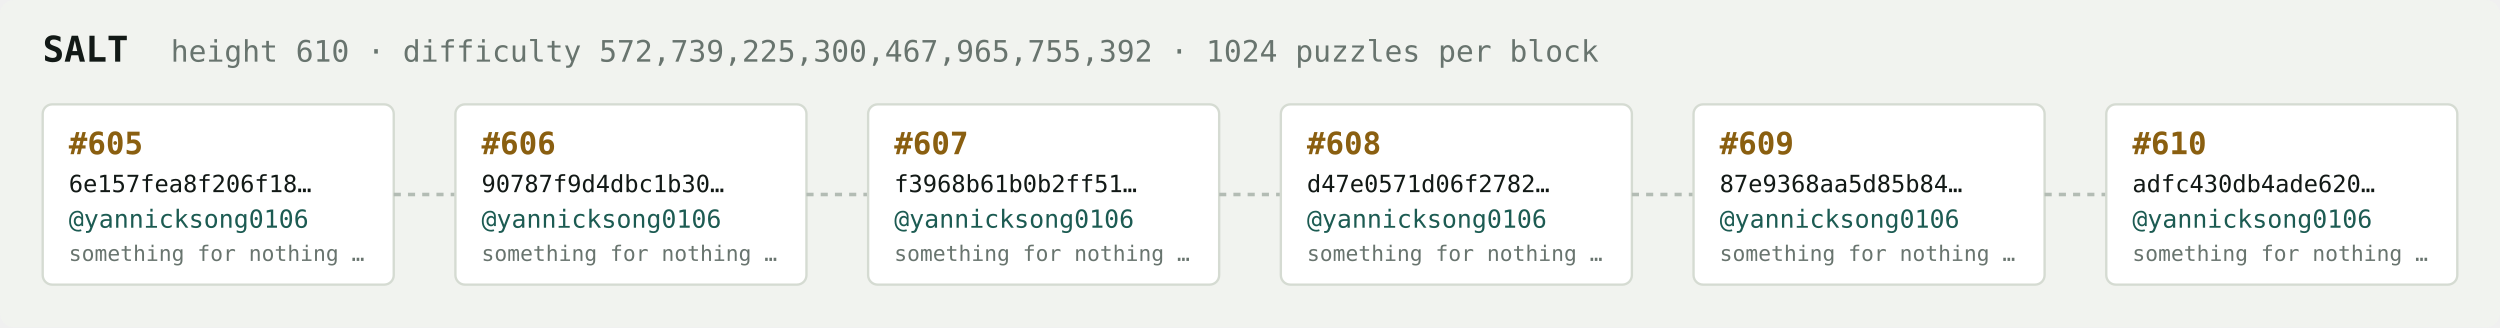
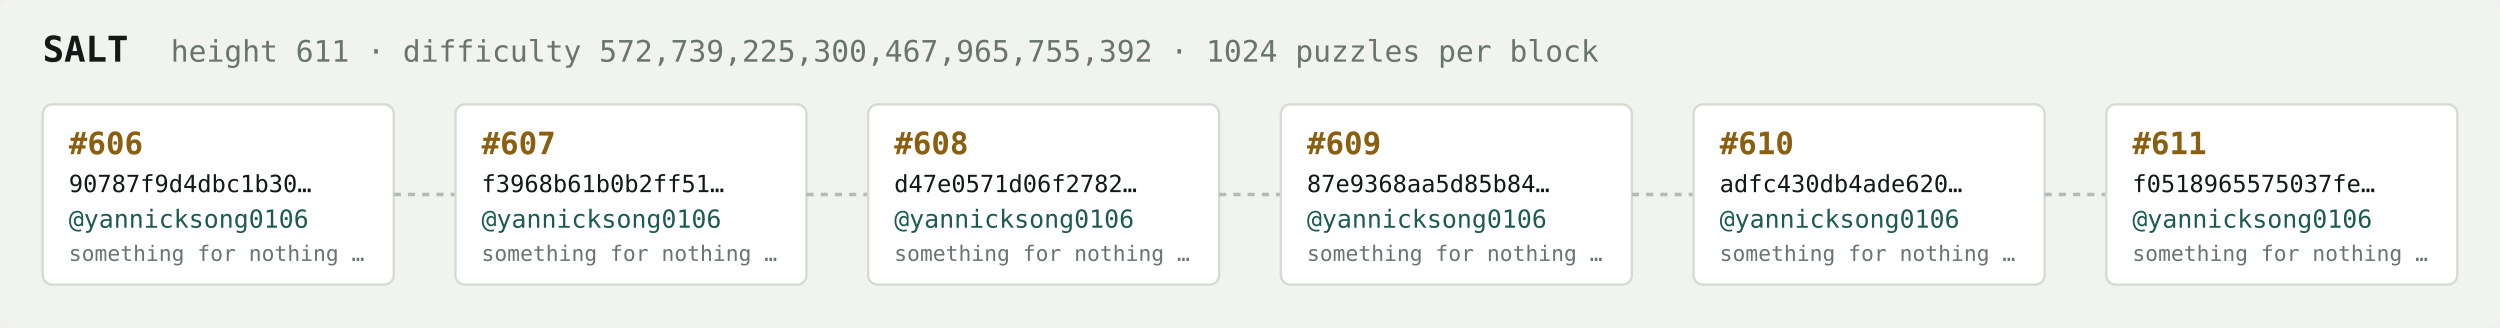
<svg xmlns="http://www.w3.org/2000/svg" width="1054" height="138" viewBox="0 0 1054 138" font-family="ui-monospace,SFMono-Regular,Menlo,monospace">
  <rect fill="#f1f3ef" width="1054" height="138" rx="6" />
  <text x="18" y="26" fill="#121916" font-size="15" font-weight="700">SALT</text>
-   <text x="72" y="26" fill="#68746e" font-size="12.5">height 610 · difficulty 572,739,225,300,467,965,755,392 · 1024 puzzles per block</text>
+   <text x="72" y="26" fill="#68746e" font-size="12.5">height 611 · difficulty 572,739,225,300,467,965,755,392 · 1024 puzzles per block</text>
  <rect x="18" y="44" width="148" height="76" rx="4" fill="#ffffff" stroke="#d5dbd2" stroke-width="1" />
-   <text x="29" y="65" fill="#8a5f10" font-size="13" font-weight="700">#605</text>
-   <text x="29" y="81" fill="#121916" font-size="10">6e157fea8f206f18…</text>
+   <text x="29" y="65" fill="#8a5f10" font-size="13" font-weight="700">#606</text>
+   <text x="29" y="81" fill="#121916" font-size="10">90787f9d4dbc1b30…</text>
  <text x="29" y="96" fill="#1c5b52" font-size="10.5">@yannicksong0106</text>
  <text x="29" y="110" fill="#68746e" font-size="9">something for nothing …</text>
  <line x1="166" y1="82.0" x2="192" y2="82.0" stroke="#b3bcb4" stroke-width="1.5" stroke-dasharray="3 3" />
  <rect x="192" y="44" width="148" height="76" rx="4" fill="#ffffff" stroke="#d5dbd2" stroke-width="1" />
-   <text x="203" y="65" fill="#8a5f10" font-size="13" font-weight="700">#606</text>
-   <text x="203" y="81" fill="#121916" font-size="10">90787f9d4dbc1b30…</text>
+   <text x="203" y="65" fill="#8a5f10" font-size="13" font-weight="700">#607</text>
+   <text x="203" y="81" fill="#121916" font-size="10">f3968b61b0b2ff51…</text>
  <text x="203" y="96" fill="#1c5b52" font-size="10.5">@yannicksong0106</text>
  <text x="203" y="110" fill="#68746e" font-size="9">something for nothing …</text>
  <line x1="340" y1="82.0" x2="366" y2="82.0" stroke="#b3bcb4" stroke-width="1.5" stroke-dasharray="3 3" />
  <rect x="366" y="44" width="148" height="76" rx="4" fill="#ffffff" stroke="#d5dbd2" stroke-width="1" />
-   <text x="377" y="65" fill="#8a5f10" font-size="13" font-weight="700">#607</text>
-   <text x="377" y="81" fill="#121916" font-size="10">f3968b61b0b2ff51…</text>
+   <text x="377" y="65" fill="#8a5f10" font-size="13" font-weight="700">#608</text>
+   <text x="377" y="81" fill="#121916" font-size="10">d47e0571d06f2782…</text>
  <text x="377" y="96" fill="#1c5b52" font-size="10.5">@yannicksong0106</text>
  <text x="377" y="110" fill="#68746e" font-size="9">something for nothing …</text>
  <line x1="514" y1="82.0" x2="540" y2="82.0" stroke="#b3bcb4" stroke-width="1.5" stroke-dasharray="3 3" />
  <rect x="540" y="44" width="148" height="76" rx="4" fill="#ffffff" stroke="#d5dbd2" stroke-width="1" />
-   <text x="551" y="65" fill="#8a5f10" font-size="13" font-weight="700">#608</text>
-   <text x="551" y="81" fill="#121916" font-size="10">d47e0571d06f2782…</text>
+   <text x="551" y="65" fill="#8a5f10" font-size="13" font-weight="700">#609</text>
+   <text x="551" y="81" fill="#121916" font-size="10">87e9368aa5d85b84…</text>
  <text x="551" y="96" fill="#1c5b52" font-size="10.5">@yannicksong0106</text>
  <text x="551" y="110" fill="#68746e" font-size="9">something for nothing …</text>
  <line x1="688" y1="82.0" x2="714" y2="82.0" stroke="#b3bcb4" stroke-width="1.5" stroke-dasharray="3 3" />
  <rect x="714" y="44" width="148" height="76" rx="4" fill="#ffffff" stroke="#d5dbd2" stroke-width="1" />
-   <text x="725" y="65" fill="#8a5f10" font-size="13" font-weight="700">#609</text>
-   <text x="725" y="81" fill="#121916" font-size="10">87e9368aa5d85b84…</text>
+   <text x="725" y="65" fill="#8a5f10" font-size="13" font-weight="700">#610</text>
+   <text x="725" y="81" fill="#121916" font-size="10">adfc430db4ade620…</text>
  <text x="725" y="96" fill="#1c5b52" font-size="10.5">@yannicksong0106</text>
  <text x="725" y="110" fill="#68746e" font-size="9">something for nothing …</text>
  <line x1="862" y1="82.0" x2="888" y2="82.0" stroke="#b3bcb4" stroke-width="1.5" stroke-dasharray="3 3" />
  <rect x="888" y="44" width="148" height="76" rx="4" fill="#ffffff" stroke="#d5dbd2" stroke-width="1" />
-   <text x="899" y="65" fill="#8a5f10" font-size="13" font-weight="700">#610</text>
-   <text x="899" y="81" fill="#121916" font-size="10">adfc430db4ade620…</text>
+   <text x="899" y="65" fill="#8a5f10" font-size="13" font-weight="700">#611</text>
+   <text x="899" y="81" fill="#121916" font-size="10">f0518965575037fe…</text>
  <text x="899" y="96" fill="#1c5b52" font-size="10.5">@yannicksong0106</text>
  <text x="899" y="110" fill="#68746e" font-size="9">something for nothing …</text>
</svg>
